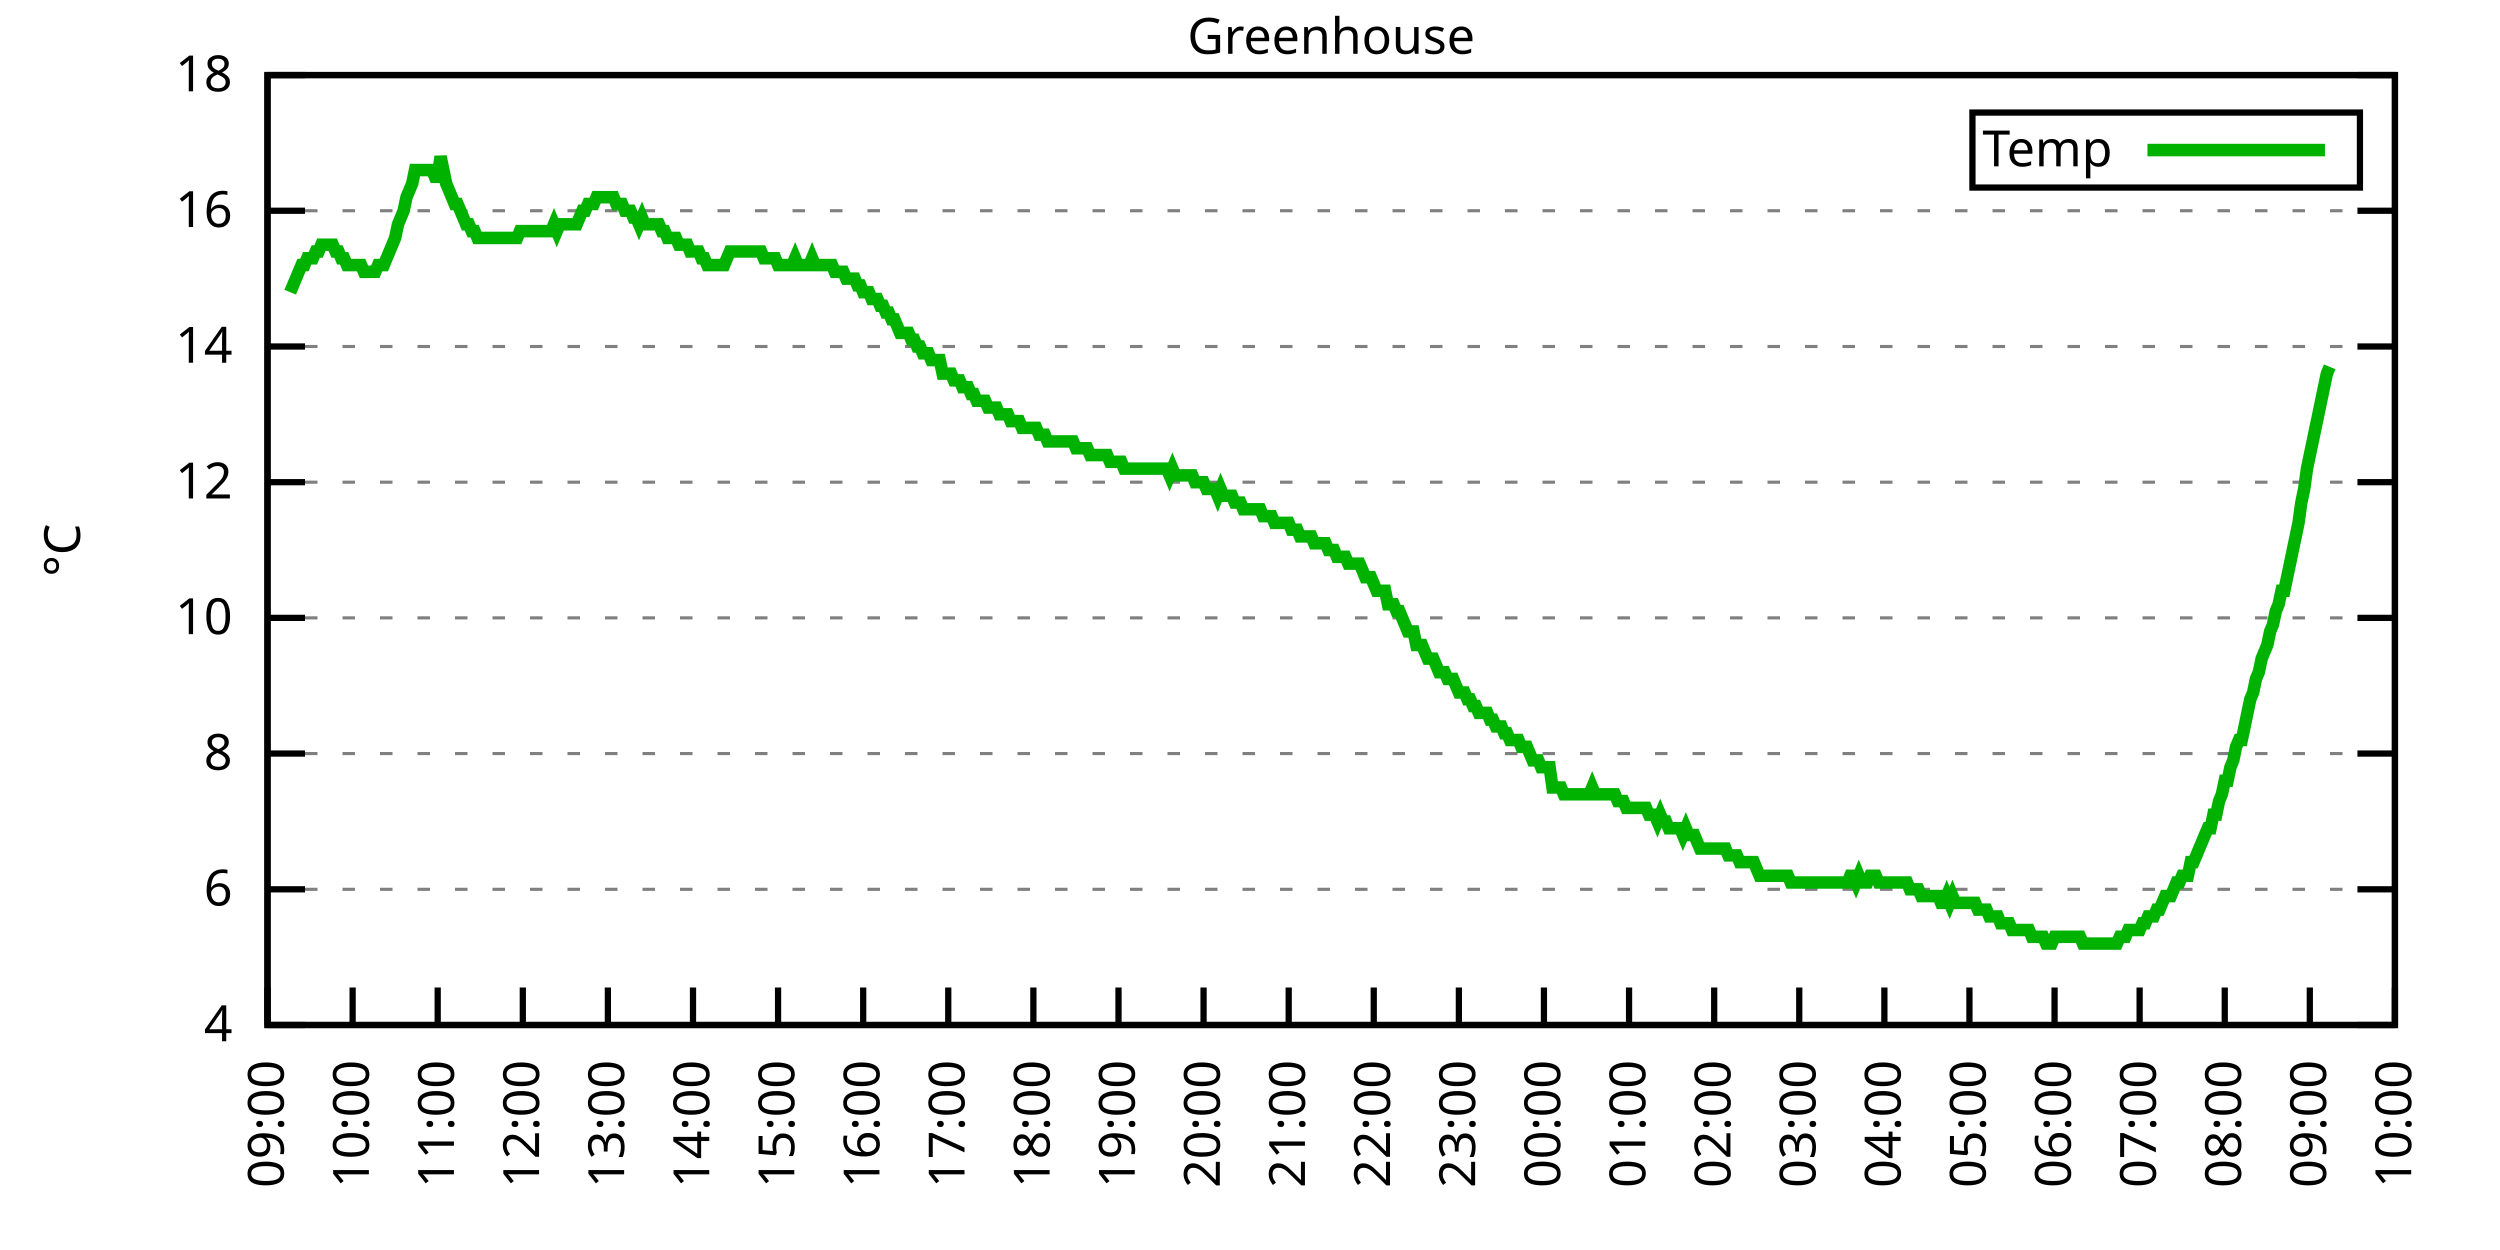
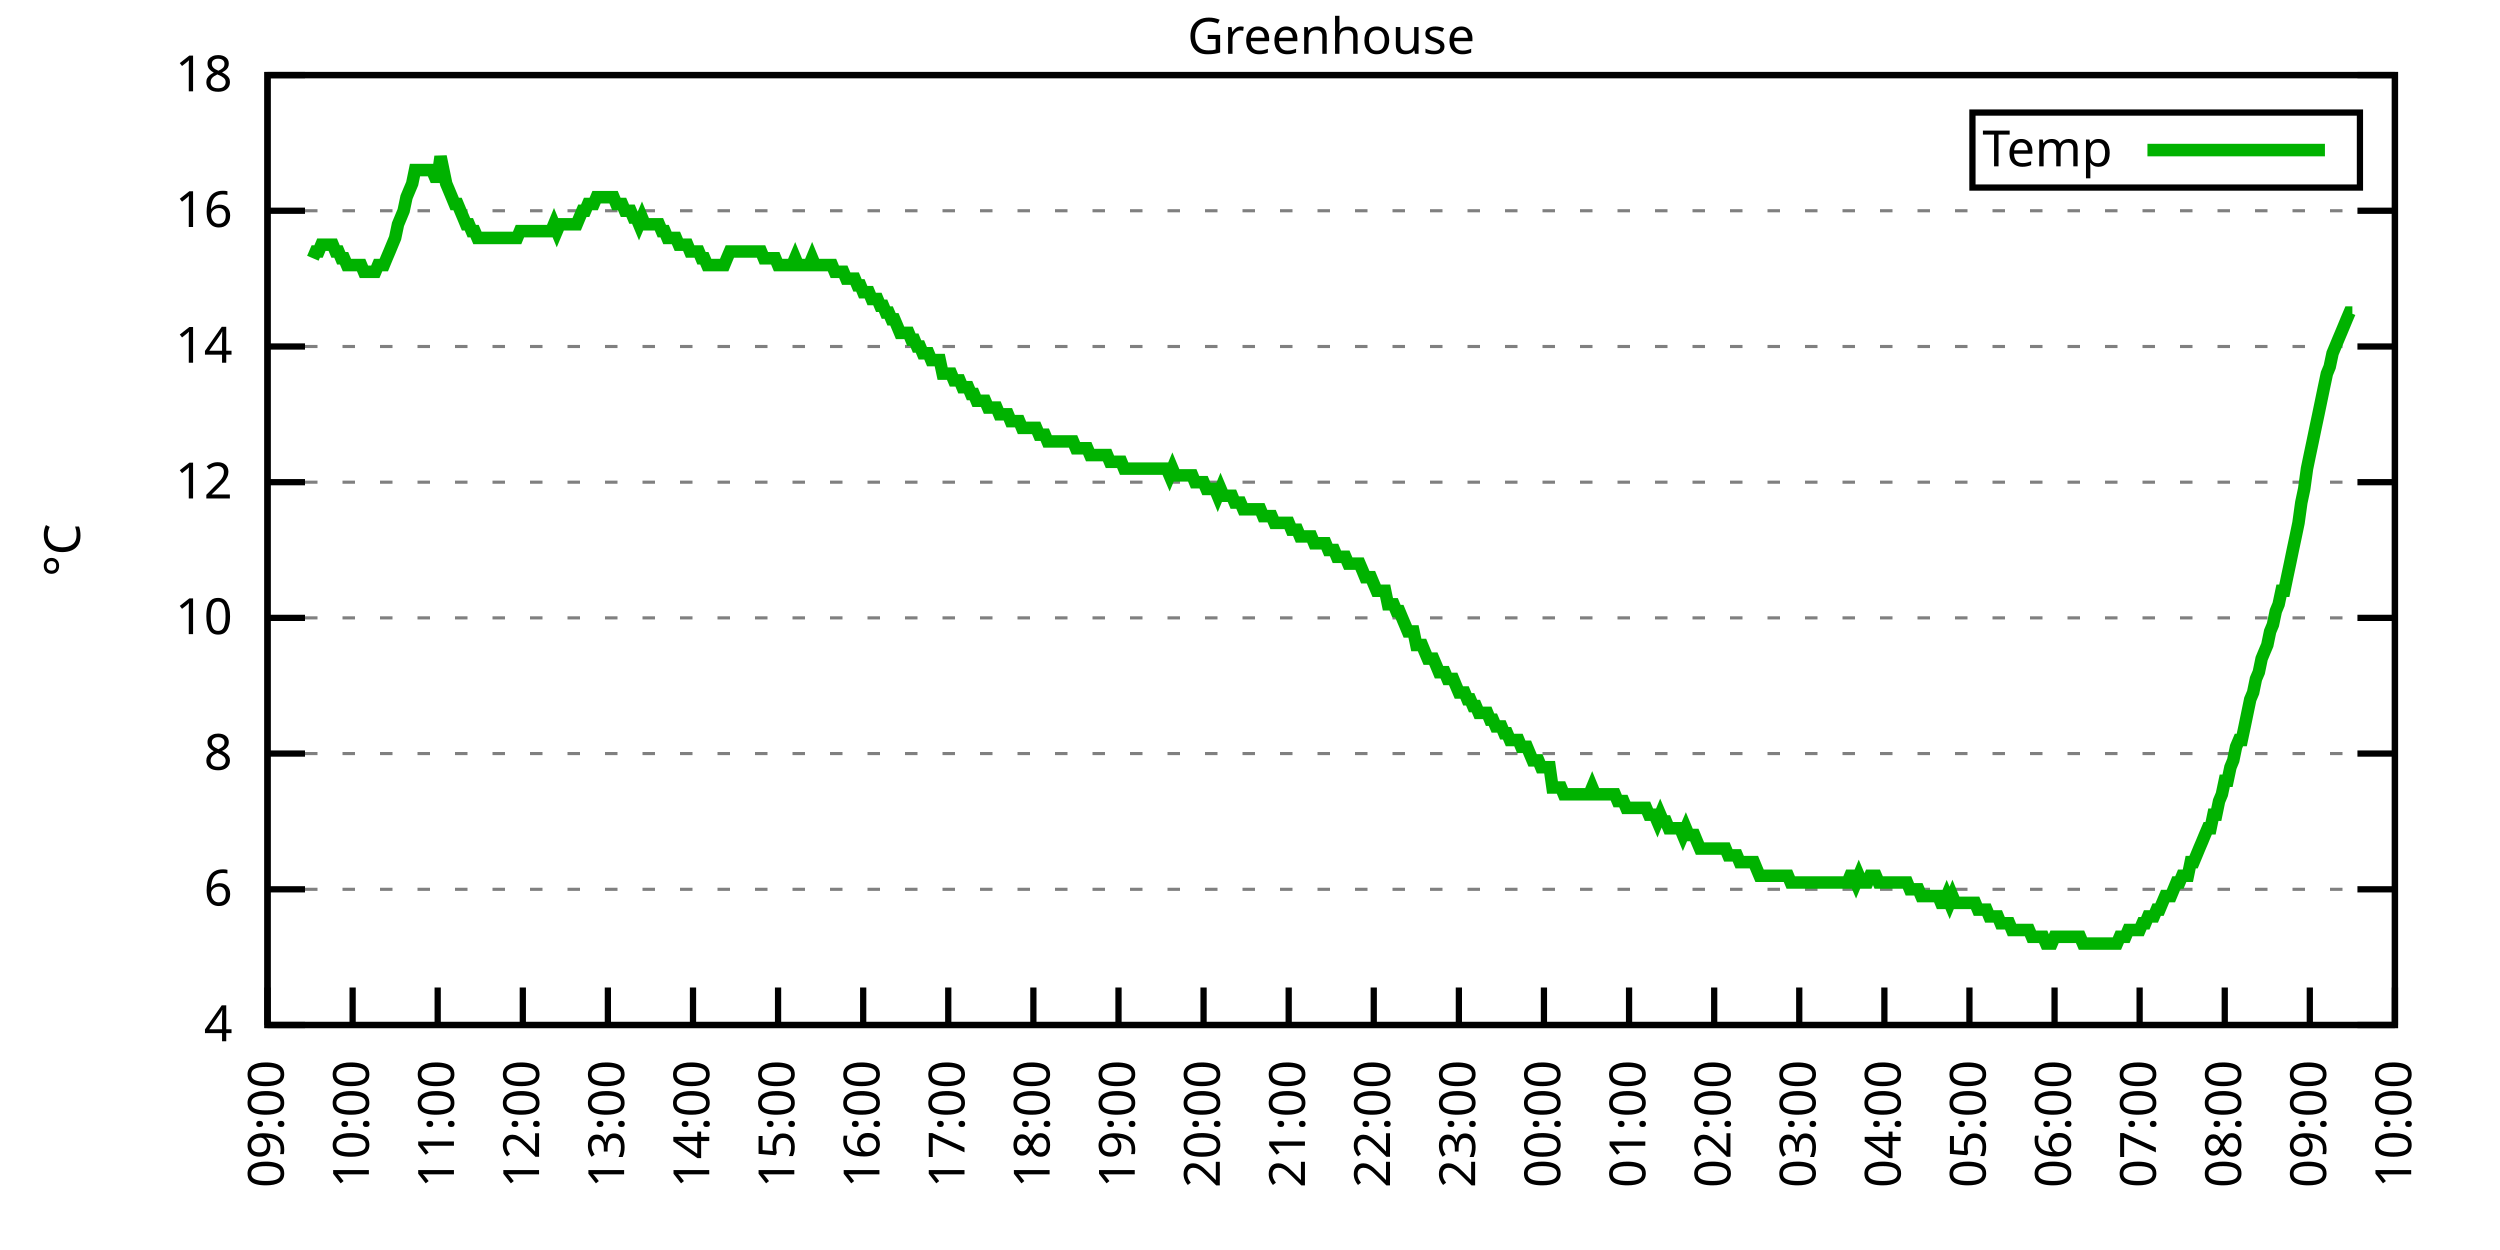
<svg xmlns="http://www.w3.org/2000/svg" xmlns:xlink="http://www.w3.org/1999/xlink" width="400" height="200" viewBox="0 0 400 200">
  <g id="gnuplot_canvas">
    <rect x="0" y="0" width="400" height="200" fill="none" />
    <defs>
      <circle id="gpDot" r="0.5" stroke-width="0.5" stroke="currentColor" />
      <path id="gpPt0" stroke-width="0.333" stroke="currentColor" d="M-1,0 h2 M0,-1 v2" />
      <path id="gpPt1" stroke-width="0.333" stroke="currentColor" d="M-1,-1 L1,1 M1,-1 L-1,1" />
      <path id="gpPt2" stroke-width="0.333" stroke="currentColor" d="M-1,0 L1,0 M0,-1 L0,1 M-1,-1 L1,1 M-1,1 L1,-1" />
      <rect id="gpPt3" stroke-width="0.333" stroke="currentColor" x="-1" y="-1" width="2" height="2" />
      <rect id="gpPt4" stroke-width="0.333" stroke="currentColor" fill="currentColor" x="-1" y="-1" width="2" height="2" />
      <circle id="gpPt5" stroke-width="0.333" stroke="currentColor" cx="0" cy="0" r="1" />
      <use xlink:href="#gpPt5" id="gpPt6" fill="currentColor" stroke="none" />
      <path id="gpPt7" stroke-width="0.333" stroke="currentColor" d="M0,-1.33 L-1.33,0.67 L1.33,0.67 z" />
      <use xlink:href="#gpPt7" id="gpPt8" fill="currentColor" stroke="none" />
      <use xlink:href="#gpPt7" id="gpPt9" stroke="currentColor" transform="rotate(180)" />
      <use xlink:href="#gpPt9" id="gpPt10" fill="currentColor" stroke="none" />
      <use xlink:href="#gpPt3" id="gpPt11" stroke="currentColor" transform="rotate(45)" />
      <use xlink:href="#gpPt11" id="gpPt12" fill="currentColor" stroke="none" />
      <path id="gpPt13" stroke-width="0.333" stroke="currentColor" d="M0,1.330 L1.265,0.411 L0.782,-1.067 L-0.782,-1.076 L-1.265,0.411 z" />
      <use xlink:href="#gpPt13" id="gpPt14" fill="currentColor" stroke="none" />
      <filter id="textbox" filterUnits="objectBoundingBox" x="0" y="0" height="1" width="1">
        <feFlood flood-color="white" flood-opacity="1" result="bgnd" />
        <feComposite in="SourceGraphic" in2="bgnd" operator="atop" />
      </filter>
      <filter id="greybox" filterUnits="objectBoundingBox" x="0" y="0" height="1" width="1">
        <feFlood flood-color="lightgrey" flood-opacity="1" result="grey" />
        <feComposite in="SourceGraphic" in2="grey" operator="atop" />
      </filter>
    </defs>
    <g fill="none" color="white" stroke="currentColor" stroke-width="1.00" stroke-linecap="butt" stroke-linejoin="miter">
</g>
    <g fill="none" color="black" stroke="currentColor" stroke-width="1.00" stroke-linecap="butt" stroke-linejoin="miter">
      <g stroke="none" shape-rendering="crispEdges">
        <polygon fill="rgb(255, 255, 255)" points="42.80,164.00 383.18,164.00 383.18,12.02 42.80,12.02 " />
      </g>
    </g>
    <g fill="none" color="black" stroke="currentColor" stroke-width="1.00" stroke-linecap="butt" stroke-linejoin="miter">
</g>
    <g fill="none" color="black" stroke="black" stroke-width="0.50" stroke-linecap="butt" stroke-linejoin="miter">
</g>
    <g fill="none" color="gray" stroke="currentColor" stroke-width="0.50" stroke-linecap="butt" stroke-linejoin="miter">
      <path stroke="gray" stroke-dasharray="2,4" class="gridline" d="M42.80,164.00 L383.19,164.00  " />
    </g>
    <g fill="none" color="gray" stroke="gray" stroke-width="1.00" stroke-linecap="butt" stroke-linejoin="miter">
</g>
    <g fill="none" color="black" stroke="currentColor" stroke-width="1.00" stroke-linecap="butt" stroke-linejoin="miter">
      <path stroke="black" d="M42.80,164.00 L48.80,164.00 M383.19,164.00 L377.19,164.00  " />
      <g transform="translate(37.20,166.60)" stroke="none" fill="black" font-family="Sans" font-size="8.00" text-anchor="end">
        <text>
          <tspan font-family="Sans"> 4</tspan>
        </text>
      </g>
    </g>
    <g fill="none" color="black" stroke="currentColor" stroke-width="1.00" stroke-linecap="butt" stroke-linejoin="miter">
</g>
    <g fill="none" color="black" stroke="black" stroke-width="0.50" stroke-linecap="butt" stroke-linejoin="miter">
</g>
    <g fill="none" color="gray" stroke="currentColor" stroke-width="0.50" stroke-linecap="butt" stroke-linejoin="miter">
      <path stroke="gray" stroke-dasharray="2,4" class="gridline" d="M42.80,142.29 L383.19,142.29  " />
    </g>
    <g fill="none" color="gray" stroke="gray" stroke-width="1.00" stroke-linecap="butt" stroke-linejoin="miter">
</g>
    <g fill="none" color="black" stroke="currentColor" stroke-width="1.00" stroke-linecap="butt" stroke-linejoin="miter">
      <path stroke="black" d="M42.80,142.29 L48.80,142.29 M383.19,142.29 L377.19,142.29  " />
      <g transform="translate(37.20,144.89)" stroke="none" fill="black" font-family="Sans" font-size="8.00" text-anchor="end">
        <text>
          <tspan font-family="Sans"> 6</tspan>
        </text>
      </g>
    </g>
    <g fill="none" color="black" stroke="currentColor" stroke-width="1.00" stroke-linecap="butt" stroke-linejoin="miter">
</g>
    <g fill="none" color="black" stroke="black" stroke-width="0.50" stroke-linecap="butt" stroke-linejoin="miter">
</g>
    <g fill="none" color="gray" stroke="currentColor" stroke-width="0.50" stroke-linecap="butt" stroke-linejoin="miter">
      <path stroke="gray" stroke-dasharray="2,4" class="gridline" d="M42.80,120.57 L383.19,120.57  " />
    </g>
    <g fill="none" color="gray" stroke="gray" stroke-width="1.00" stroke-linecap="butt" stroke-linejoin="miter">
</g>
    <g fill="none" color="black" stroke="currentColor" stroke-width="1.00" stroke-linecap="butt" stroke-linejoin="miter">
      <path stroke="black" d="M42.80,120.57 L48.80,120.57 M383.19,120.57 L377.19,120.57  " />
      <g transform="translate(37.20,123.17)" stroke="none" fill="black" font-family="Sans" font-size="8.00" text-anchor="end">
        <text>
          <tspan font-family="Sans"> 8</tspan>
        </text>
      </g>
    </g>
    <g fill="none" color="black" stroke="currentColor" stroke-width="1.00" stroke-linecap="butt" stroke-linejoin="miter">
</g>
    <g fill="none" color="black" stroke="black" stroke-width="0.50" stroke-linecap="butt" stroke-linejoin="miter">
</g>
    <g fill="none" color="gray" stroke="currentColor" stroke-width="0.50" stroke-linecap="butt" stroke-linejoin="miter">
      <path stroke="gray" stroke-dasharray="2,4" class="gridline" d="M42.80,98.86 L383.19,98.86  " />
    </g>
    <g fill="none" color="gray" stroke="gray" stroke-width="1.00" stroke-linecap="butt" stroke-linejoin="miter">
</g>
    <g fill="none" color="black" stroke="currentColor" stroke-width="1.00" stroke-linecap="butt" stroke-linejoin="miter">
      <path stroke="black" d="M42.80,98.86 L48.80,98.86 M383.19,98.86 L377.19,98.86  " />
      <g transform="translate(37.20,101.46)" stroke="none" fill="black" font-family="Sans" font-size="8.00" text-anchor="end">
        <text>
          <tspan font-family="Sans"> 10</tspan>
        </text>
      </g>
    </g>
    <g fill="none" color="black" stroke="currentColor" stroke-width="1.00" stroke-linecap="butt" stroke-linejoin="miter">
</g>
    <g fill="none" color="black" stroke="black" stroke-width="0.50" stroke-linecap="butt" stroke-linejoin="miter">
</g>
    <g fill="none" color="gray" stroke="currentColor" stroke-width="0.50" stroke-linecap="butt" stroke-linejoin="miter">
      <path stroke="gray" stroke-dasharray="2,4" class="gridline" d="M42.80,77.15 L383.19,77.15  " />
    </g>
    <g fill="none" color="gray" stroke="gray" stroke-width="1.00" stroke-linecap="butt" stroke-linejoin="miter">
</g>
    <g fill="none" color="black" stroke="currentColor" stroke-width="1.00" stroke-linecap="butt" stroke-linejoin="miter">
      <path stroke="black" d="M42.80,77.15 L48.80,77.15 M383.19,77.15 L377.19,77.15  " />
      <g transform="translate(37.20,79.75)" stroke="none" fill="black" font-family="Sans" font-size="8.00" text-anchor="end">
        <text>
          <tspan font-family="Sans"> 12</tspan>
        </text>
      </g>
    </g>
    <g fill="none" color="black" stroke="currentColor" stroke-width="1.00" stroke-linecap="butt" stroke-linejoin="miter">
</g>
    <g fill="none" color="black" stroke="black" stroke-width="0.50" stroke-linecap="butt" stroke-linejoin="miter">
</g>
    <g fill="none" color="gray" stroke="currentColor" stroke-width="0.50" stroke-linecap="butt" stroke-linejoin="miter">
      <path stroke="gray" stroke-dasharray="2,4" class="gridline" d="M42.80,55.44 L383.19,55.44  " />
    </g>
    <g fill="none" color="gray" stroke="gray" stroke-width="1.00" stroke-linecap="butt" stroke-linejoin="miter">
</g>
    <g fill="none" color="black" stroke="currentColor" stroke-width="1.00" stroke-linecap="butt" stroke-linejoin="miter">
      <path stroke="black" d="M42.80,55.44 L48.80,55.44 M383.19,55.44 L377.19,55.44  " />
      <g transform="translate(37.20,58.04)" stroke="none" fill="black" font-family="Sans" font-size="8.00" text-anchor="end">
        <text>
          <tspan font-family="Sans"> 14</tspan>
        </text>
      </g>
    </g>
    <g fill="none" color="black" stroke="currentColor" stroke-width="1.00" stroke-linecap="butt" stroke-linejoin="miter">
</g>
    <g fill="none" color="black" stroke="black" stroke-width="0.50" stroke-linecap="butt" stroke-linejoin="miter">
</g>
    <g fill="none" color="gray" stroke="currentColor" stroke-width="0.50" stroke-linecap="butt" stroke-linejoin="miter">
      <path stroke="gray" stroke-dasharray="2,4" class="gridline" d="M42.80,33.72 L383.19,33.72  " />
    </g>
    <g fill="none" color="gray" stroke="gray" stroke-width="1.00" stroke-linecap="butt" stroke-linejoin="miter">
</g>
    <g fill="none" color="black" stroke="currentColor" stroke-width="1.00" stroke-linecap="butt" stroke-linejoin="miter">
      <path stroke="black" d="M42.80,33.72 L48.80,33.72 M383.19,33.72 L377.19,33.72  " />
      <g transform="translate(37.20,36.32)" stroke="none" fill="black" font-family="Sans" font-size="8.00" text-anchor="end">
        <text>
          <tspan font-family="Sans"> 16</tspan>
        </text>
      </g>
    </g>
    <g fill="none" color="black" stroke="currentColor" stroke-width="1.00" stroke-linecap="butt" stroke-linejoin="miter">
</g>
    <g fill="none" color="black" stroke="black" stroke-width="0.50" stroke-linecap="butt" stroke-linejoin="miter">
</g>
    <g fill="none" color="gray" stroke="currentColor" stroke-width="0.50" stroke-linecap="butt" stroke-linejoin="miter">
      <path stroke="gray" stroke-dasharray="2,4" class="gridline" d="M42.80,12.01 L383.19,12.01  " />
    </g>
    <g fill="none" color="gray" stroke="gray" stroke-width="1.00" stroke-linecap="butt" stroke-linejoin="miter">
</g>
    <g fill="none" color="black" stroke="currentColor" stroke-width="1.00" stroke-linecap="butt" stroke-linejoin="miter">
      <path stroke="black" d="M42.80,12.01 L48.80,12.01 M383.19,12.01 L377.19,12.01  " />
      <g transform="translate(37.20,14.61)" stroke="none" fill="black" font-family="Sans" font-size="8.00" text-anchor="end">
        <text>
          <tspan font-family="Sans"> 18</tspan>
        </text>
      </g>
    </g>
    <g fill="none" color="black" stroke="currentColor" stroke-width="1.00" stroke-linecap="butt" stroke-linejoin="miter">
      <path stroke="black" d="M42.80,164.00 L42.80,158.00  " />
      <g transform="translate(45.40,169.60) rotate(270.00)" stroke="none" fill="black" font-family="Sans" font-size="8.00" text-anchor="end">
        <text>
          <tspan font-family="Sans">09:00</tspan>
        </text>
      </g>
    </g>
    <g fill="none" color="black" stroke="currentColor" stroke-width="1.00" stroke-linecap="butt" stroke-linejoin="miter">
      <path stroke="black" d="M56.42,164.00 L56.42,158.00  " />
      <g transform="translate(59.02,169.60) rotate(270.00)" stroke="none" fill="black" font-family="Sans" font-size="8.00" text-anchor="end">
        <text>
          <tspan font-family="Sans">10:00</tspan>
        </text>
      </g>
    </g>
    <g fill="none" color="black" stroke="currentColor" stroke-width="1.00" stroke-linecap="butt" stroke-linejoin="miter">
      <path stroke="black" d="M70.03,164.00 L70.03,158.00  " />
      <g transform="translate(72.63,169.60) rotate(270.00)" stroke="none" fill="black" font-family="Sans" font-size="8.00" text-anchor="end">
        <text>
          <tspan font-family="Sans">11:00</tspan>
        </text>
      </g>
    </g>
    <g fill="none" color="black" stroke="currentColor" stroke-width="1.00" stroke-linecap="butt" stroke-linejoin="miter">
      <path stroke="black" d="M83.65,164.00 L83.65,158.00  " />
      <g transform="translate(86.25,169.60) rotate(270.00)" stroke="none" fill="black" font-family="Sans" font-size="8.00" text-anchor="end">
        <text>
          <tspan font-family="Sans">12:00</tspan>
        </text>
      </g>
    </g>
    <g fill="none" color="black" stroke="currentColor" stroke-width="1.00" stroke-linecap="butt" stroke-linejoin="miter">
      <path stroke="black" d="M97.26,164.00 L97.26,158.00  " />
      <g transform="translate(99.86,169.60) rotate(270.00)" stroke="none" fill="black" font-family="Sans" font-size="8.00" text-anchor="end">
        <text>
          <tspan font-family="Sans">13:00</tspan>
        </text>
      </g>
    </g>
    <g fill="none" color="black" stroke="currentColor" stroke-width="1.00" stroke-linecap="butt" stroke-linejoin="miter">
      <path stroke="black" d="M110.88,164.00 L110.88,158.00  " />
      <g transform="translate(113.48,169.60) rotate(270.00)" stroke="none" fill="black" font-family="Sans" font-size="8.00" text-anchor="end">
        <text>
          <tspan font-family="Sans">14:00</tspan>
        </text>
      </g>
    </g>
    <g fill="none" color="black" stroke="currentColor" stroke-width="1.00" stroke-linecap="butt" stroke-linejoin="miter">
      <path stroke="black" d="M124.49,164.00 L124.49,158.00  " />
      <g transform="translate(127.09,169.60) rotate(270.00)" stroke="none" fill="black" font-family="Sans" font-size="8.00" text-anchor="end">
        <text>
          <tspan font-family="Sans">15:00</tspan>
        </text>
      </g>
    </g>
    <g fill="none" color="black" stroke="currentColor" stroke-width="1.00" stroke-linecap="butt" stroke-linejoin="miter">
      <path stroke="black" d="M138.11,164.00 L138.11,158.00  " />
      <g transform="translate(140.71,169.60) rotate(270.00)" stroke="none" fill="black" font-family="Sans" font-size="8.00" text-anchor="end">
        <text>
          <tspan font-family="Sans">16:00</tspan>
        </text>
      </g>
    </g>
    <g fill="none" color="black" stroke="currentColor" stroke-width="1.00" stroke-linecap="butt" stroke-linejoin="miter">
      <path stroke="black" d="M151.72,164.00 L151.72,158.00  " />
      <g transform="translate(154.32,169.60) rotate(270.00)" stroke="none" fill="black" font-family="Sans" font-size="8.00" text-anchor="end">
        <text>
          <tspan font-family="Sans">17:00</tspan>
        </text>
      </g>
    </g>
    <g fill="none" color="black" stroke="currentColor" stroke-width="1.00" stroke-linecap="butt" stroke-linejoin="miter">
      <path stroke="black" d="M165.34,164.00 L165.34,158.00  " />
      <g transform="translate(167.94,169.60) rotate(270.00)" stroke="none" fill="black" font-family="Sans" font-size="8.00" text-anchor="end">
        <text>
          <tspan font-family="Sans">18:00</tspan>
        </text>
      </g>
    </g>
    <g fill="none" color="black" stroke="currentColor" stroke-width="1.00" stroke-linecap="butt" stroke-linejoin="miter">
      <path stroke="black" d="M178.96,164.00 L178.96,158.00  " />
      <g transform="translate(181.56,169.60) rotate(270.00)" stroke="none" fill="black" font-family="Sans" font-size="8.00" text-anchor="end">
        <text>
          <tspan font-family="Sans">19:00</tspan>
        </text>
      </g>
    </g>
    <g fill="none" color="black" stroke="currentColor" stroke-width="1.00" stroke-linecap="butt" stroke-linejoin="miter">
      <path stroke="black" d="M192.57,164.00 L192.57,158.00  " />
      <g transform="translate(195.17,169.60) rotate(270.00)" stroke="none" fill="black" font-family="Sans" font-size="8.00" text-anchor="end">
        <text>
          <tspan font-family="Sans">20:00</tspan>
        </text>
      </g>
    </g>
    <g fill="none" color="black" stroke="currentColor" stroke-width="1.00" stroke-linecap="butt" stroke-linejoin="miter">
      <path stroke="black" d="M206.19,164.00 L206.19,158.00  " />
      <g transform="translate(208.79,169.60) rotate(270.00)" stroke="none" fill="black" font-family="Sans" font-size="8.00" text-anchor="end">
        <text>
          <tspan font-family="Sans">21:00</tspan>
        </text>
      </g>
    </g>
    <g fill="none" color="black" stroke="currentColor" stroke-width="1.00" stroke-linecap="butt" stroke-linejoin="miter">
      <path stroke="black" d="M219.80,164.00 L219.80,158.00  " />
      <g transform="translate(222.40,169.60) rotate(270.00)" stroke="none" fill="black" font-family="Sans" font-size="8.00" text-anchor="end">
        <text>
          <tspan font-family="Sans">22:00</tspan>
        </text>
      </g>
    </g>
    <g fill="none" color="black" stroke="currentColor" stroke-width="1.00" stroke-linecap="butt" stroke-linejoin="miter">
      <path stroke="black" d="M233.42,164.00 L233.42,158.00  " />
      <g transform="translate(236.02,169.60) rotate(270.00)" stroke="none" fill="black" font-family="Sans" font-size="8.00" text-anchor="end">
        <text>
          <tspan font-family="Sans">23:00</tspan>
        </text>
      </g>
    </g>
    <g fill="none" color="black" stroke="currentColor" stroke-width="1.00" stroke-linecap="butt" stroke-linejoin="miter">
      <path stroke="black" d="M247.03,164.00 L247.03,158.00  " />
      <g transform="translate(249.63,169.60) rotate(270.00)" stroke="none" fill="black" font-family="Sans" font-size="8.00" text-anchor="end">
        <text>
          <tspan font-family="Sans">00:00</tspan>
        </text>
      </g>
    </g>
    <g fill="none" color="black" stroke="currentColor" stroke-width="1.00" stroke-linecap="butt" stroke-linejoin="miter">
      <path stroke="black" d="M260.65,164.00 L260.65,158.00  " />
      <g transform="translate(263.25,169.60) rotate(270.00)" stroke="none" fill="black" font-family="Sans" font-size="8.00" text-anchor="end">
        <text>
          <tspan font-family="Sans">01:00</tspan>
        </text>
      </g>
    </g>
    <g fill="none" color="black" stroke="currentColor" stroke-width="1.00" stroke-linecap="butt" stroke-linejoin="miter">
      <path stroke="black" d="M274.27,164.00 L274.27,158.00  " />
      <g transform="translate(276.87,169.60) rotate(270.00)" stroke="none" fill="black" font-family="Sans" font-size="8.00" text-anchor="end">
        <text>
          <tspan font-family="Sans">02:00</tspan>
        </text>
      </g>
    </g>
    <g fill="none" color="black" stroke="currentColor" stroke-width="1.00" stroke-linecap="butt" stroke-linejoin="miter">
      <path stroke="black" d="M287.88,164.00 L287.88,158.00  " />
      <g transform="translate(290.48,169.60) rotate(270.00)" stroke="none" fill="black" font-family="Sans" font-size="8.00" text-anchor="end">
        <text>
          <tspan font-family="Sans">03:00</tspan>
        </text>
      </g>
    </g>
    <g fill="none" color="black" stroke="currentColor" stroke-width="1.00" stroke-linecap="butt" stroke-linejoin="miter">
      <path stroke="black" d="M301.50,164.00 L301.50,158.00  " />
      <g transform="translate(304.10,169.60) rotate(270.00)" stroke="none" fill="black" font-family="Sans" font-size="8.00" text-anchor="end">
        <text>
          <tspan font-family="Sans">04:00</tspan>
        </text>
      </g>
    </g>
    <g fill="none" color="black" stroke="currentColor" stroke-width="1.00" stroke-linecap="butt" stroke-linejoin="miter">
      <path stroke="black" d="M315.11,164.00 L315.11,158.00  " />
      <g transform="translate(317.71,169.60) rotate(270.00)" stroke="none" fill="black" font-family="Sans" font-size="8.00" text-anchor="end">
        <text>
          <tspan font-family="Sans">05:00</tspan>
        </text>
      </g>
    </g>
    <g fill="none" color="black" stroke="currentColor" stroke-width="1.00" stroke-linecap="butt" stroke-linejoin="miter">
      <path stroke="black" d="M328.73,164.00 L328.73,158.00  " />
      <g transform="translate(331.33,169.60) rotate(270.00)" stroke="none" fill="black" font-family="Sans" font-size="8.00" text-anchor="end">
        <text>
          <tspan font-family="Sans">06:00</tspan>
        </text>
      </g>
    </g>
    <g fill="none" color="black" stroke="currentColor" stroke-width="1.00" stroke-linecap="butt" stroke-linejoin="miter">
      <path stroke="black" d="M342.34,164.00 L342.34,158.00  " />
      <g transform="translate(344.94,169.60) rotate(270.00)" stroke="none" fill="black" font-family="Sans" font-size="8.00" text-anchor="end">
        <text>
          <tspan font-family="Sans">07:00</tspan>
        </text>
      </g>
    </g>
    <g fill="none" color="black" stroke="currentColor" stroke-width="1.00" stroke-linecap="butt" stroke-linejoin="miter">
      <path stroke="black" d="M355.96,164.00 L355.96,158.00  " />
      <g transform="translate(358.56,169.60) rotate(270.00)" stroke="none" fill="black" font-family="Sans" font-size="8.00" text-anchor="end">
        <text>
          <tspan font-family="Sans">08:00</tspan>
        </text>
      </g>
    </g>
    <g fill="none" color="black" stroke="currentColor" stroke-width="1.00" stroke-linecap="butt" stroke-linejoin="miter">
      <path stroke="black" d="M369.57,164.00 L369.57,158.00  " />
      <g transform="translate(372.17,169.60) rotate(270.00)" stroke="none" fill="black" font-family="Sans" font-size="8.00" text-anchor="end">
        <text>
          <tspan font-family="Sans">09:00</tspan>
        </text>
      </g>
    </g>
    <g fill="none" color="black" stroke="currentColor" stroke-width="1.00" stroke-linecap="butt" stroke-linejoin="miter">
      <path stroke="black" d="M383.19,164.00 L383.19,158.00  " />
      <g transform="translate(385.79,169.60) rotate(270.00)" stroke="none" fill="black" font-family="Sans" font-size="8.00" text-anchor="end">
        <text>
          <tspan font-family="Sans">10:00</tspan>
        </text>
      </g>
    </g>
    <g fill="none" color="black" stroke="currentColor" stroke-width="1.00" stroke-linecap="butt" stroke-linejoin="miter">
</g>
    <g fill="none" color="black" stroke="currentColor" stroke-width="1.00" stroke-linecap="butt" stroke-linejoin="miter">
      <path stroke="black" d="M42.80,12.01 L42.80,164.00 L383.19,164.00 L383.19,12.01 L42.80,12.01 Z  " />
    </g>
    <g fill="none" color="black" stroke="currentColor" stroke-width="1.00" stroke-linecap="butt" stroke-linejoin="miter">
</g>
    <g fill="none" color="black" stroke="currentColor" stroke-width="1.00" stroke-linecap="butt" stroke-linejoin="miter">
      <path stroke="black" d="M315.59,30.01 L315.59,18.01 L377.59,18.01 L377.59,30.01 L315.59,30.01 Z  " />
    </g>
    <g id="Greenhouse_plot_1">
      <g fill="none" color="white" stroke="black" stroke-width="2.00" stroke-linecap="butt" stroke-linejoin="miter">
</g>
      <g fill="none" color="black" stroke="currentColor" stroke-width="2.00" stroke-linecap="butt" stroke-linejoin="miter">
        <g transform="translate(337.99,26.61)" stroke="none" fill="black" font-family="Sans" font-size="8.00" text-anchor="end">
          <text>
            <tspan font-family="Sans">Temp</tspan>
          </text>
        </g>
      </g>
      <g fill="none" color="black" stroke="currentColor" stroke-width="2.00" stroke-linecap="butt" stroke-linejoin="miter">
-         <path stroke="rgb(  0, 178,   0)" d="M343.59,24.01 L371.99,24.01 M46.43,46.75 L46.88,45.66 L47.34,44.58 L47.79,43.49 L48.25,42.41 L48.70,42.41   L49.15,41.32 L49.61,41.32 L50.06,41.32 L50.52,40.24 L50.97,40.24 L51.42,39.15 L51.88,39.15 L52.33,39.15   L52.78,39.15 L53.24,39.15 L53.69,40.24 L54.15,40.24 L54.60,41.32 L55.05,41.32 L55.51,42.41 L55.96,42.41   L56.42,42.41 L56.87,42.41 L57.32,42.41 L57.78,42.41 L58.23,43.49 L58.68,43.49 L59.14,43.49 L59.59,43.49   L60.05,43.49 L60.50,42.41 L60.95,42.41 L61.41,42.41 L61.86,41.32 L62.32,40.24 L62.77,39.15 L63.22,38.07   L63.68,35.89 L64.13,34.81 L64.58,33.72 L65.04,31.55 L65.49,30.47 L65.95,29.38 L66.40,27.21 L66.85,27.21   L67.31,27.21 L67.76,27.21 L68.22,27.21 L68.67,27.21 L69.12,27.21 L69.58,28.29 L70.03,28.29 L70.49,25.04   L70.94,27.21 L71.39,29.38 L71.85,30.47 L72.30,31.55 L72.75,32.64 L73.21,32.64 L73.66,33.72 L74.12,34.81   L74.57,35.89 L75.02,35.89 L75.48,36.98 L75.93,36.98 L76.39,38.07 L76.84,38.07 L77.29,38.07 L77.75,38.07   L78.20,38.07 L78.65,38.07 L79.11,38.07 L79.56,38.07 L80.02,38.07 L80.47,38.07 L80.92,38.07 L81.38,38.07   L81.83,38.07 L82.29,38.07 L82.74,38.07 L83.19,36.98 L83.65,36.98 L84.10,36.98 L84.55,36.98 L85.01,36.98   L85.46,36.98 L85.92,36.98 L86.37,36.98 L86.82,36.98 L87.28,36.98 L87.73,36.98 L88.19,36.98 L88.64,35.89   L89.09,36.98 L89.55,35.89 L90.00,35.89 L90.45,35.89 L90.91,35.89 L91.36,35.89 L91.82,35.89 L92.27,35.89   L92.72,34.81 L93.18,33.72 L93.63,33.72 L94.09,32.64 L94.54,32.64 L94.99,32.64 L95.45,31.55 L95.90,31.55   L96.35,31.55 L96.81,31.55 L97.26,31.55 L97.72,31.55 L98.17,31.55 L98.62,32.64 L99.08,32.64 L99.53,32.64   L99.99,33.72 L100.44,33.72 L100.89,33.72 L101.35,34.81 L101.80,34.81 L102.25,35.89 L102.71,34.81 L103.16,35.89   L103.62,35.89 L104.07,35.89 L104.52,35.89 L104.98,35.89 L105.43,35.89 L105.89,36.98 L106.34,36.98 L106.79,38.07   L107.25,38.07 L107.70,38.07 L108.15,38.07 L108.61,39.15 L109.06,39.15 L109.52,39.15 L109.97,39.15 L110.42,40.24   L110.88,40.24 L111.33,40.24 L111.79,40.24 L112.24,41.32 L112.69,41.32 L113.15,42.41 L113.60,42.41 L114.05,42.41   L114.51,42.41 L114.96,42.41 L115.42,42.41 L115.87,42.41 L116.32,41.32 L116.78,40.24 L117.23,40.24 L117.69,40.24   L118.14,40.24 L118.59,40.24 L119.05,40.24 L119.50,40.24 L119.96,40.24 L120.41,40.24 L120.86,40.24 L121.32,40.24   L121.77,40.24 L122.22,41.32 L122.68,41.32 L123.13,41.32 L123.59,41.32 L124.04,41.32 L124.49,42.41 L124.95,42.41   L125.40,42.41 L125.86,42.41 L126.31,42.41 L126.76,42.41 L127.22,41.32 L127.67,42.41 L128.12,42.41 L128.58,42.41   L129.03,42.41 L129.49,42.41 L129.94,41.32 L130.39,42.41 L130.85,42.41 L131.30,42.41 L131.76,42.41 L132.21,42.41   L132.66,42.41 L133.12,42.41 L133.57,43.49 L134.02,43.49 L134.48,43.49 L134.93,43.49 L135.39,44.58 L135.84,44.58   L136.29,44.58 L136.75,44.58 L137.20,45.66 L137.66,45.66 L138.11,46.75 L138.56,46.75 L139.02,46.75 L139.47,47.84   L139.92,47.84 L140.38,47.84 L140.83,48.92 L141.29,48.92 L141.74,50.01 L142.19,50.01 L142.65,51.09 L143.10,51.09   L143.56,52.18 L144.01,53.26 L144.46,53.26 L144.92,53.26 L145.37,53.26 L145.82,54.35 L146.28,54.35 L146.73,55.44   L147.19,55.44 L147.64,56.52 L148.09,56.52 L148.55,56.52 L149.00,57.61 L149.46,57.61 L149.91,57.61 L150.36,57.61   L150.82,59.78 L151.27,59.78 L151.72,59.78 L152.18,59.78 L152.63,60.86 L153.09,60.86 L153.54,60.86 L153.99,61.95   L154.45,61.95 L154.90,61.95 L155.36,63.04 L155.81,63.04 L156.26,64.12 L156.72,64.12 L157.17,64.12 L157.62,64.12   L158.08,65.21 L158.53,65.21 L158.99,65.21 L159.44,65.21 L159.89,66.29 L160.35,66.29 L160.80,66.29 L161.26,66.29   L161.71,67.38 L162.16,67.38 L162.62,67.38 L163.07,67.38 L163.52,68.46 L163.98,68.46 L164.43,68.46 L164.89,68.46   L165.34,68.46 L165.79,68.46 L166.25,69.55 L166.70,69.55 L167.16,69.55 L167.61,70.63 L168.06,70.63 L168.52,70.63   L168.97,70.63 L169.43,70.63 L169.88,70.63 L170.33,70.63 L170.79,70.63 L171.24,70.63 L171.69,70.63 L172.15,71.72   L172.60,71.72 L173.06,71.72 L173.51,71.72 L173.96,71.72 L174.42,72.81 L174.87,72.81 L175.33,72.81 L175.78,72.81   L176.23,72.81 L176.69,72.81 L177.14,72.81 L177.59,73.89 L178.05,73.89 L178.50,73.89 L178.96,73.89 L179.41,73.89   L179.86,74.98 L180.32,74.98 L180.77,74.98 L181.23,74.98 L181.68,74.98 L182.13,74.98 L182.59,74.98 L183.04,74.98   L183.49,74.98 L183.95,74.98 L184.40,74.98 L184.86,74.98 L185.31,74.98 L185.76,74.98 L186.22,74.98 L186.67,74.98   L187.13,76.06 L187.58,74.98 L188.03,76.06 L188.49,76.06 L188.94,76.06 L189.39,76.06 L189.85,76.06 L190.30,76.06   L190.76,76.06 L191.21,77.15 L191.66,77.15 L192.12,77.15 L192.57,77.15 L193.03,78.23 L193.48,78.23 L193.93,78.23   L194.39,78.23 L194.84,79.32 L195.29,78.23 L195.75,79.32 L196.20,79.32 L196.66,79.32 L197.11,79.32 L197.56,80.41   L198.02,80.41 L198.47,80.41 L198.93,81.49 L199.38,81.49 L199.83,81.49 L200.29,81.49 L200.74,81.49 L201.19,81.49   L201.65,81.49 L202.10,82.58 L202.56,82.58 L203.01,82.58 L203.46,82.58 L203.92,83.66 L204.37,83.66 L204.83,83.66   L205.28,83.66 L205.73,83.66 L206.19,83.66 L206.64,84.75 L207.09,84.75 L207.55,84.75 L208.00,85.83 L208.46,85.83   L208.91,85.83 L209.36,85.83 L209.82,85.83 L210.27,86.92 L210.73,86.92 L211.18,86.92 L211.63,86.92 L212.09,86.92   L212.54,88.00 L213.00,88.00 L213.45,88.00 L213.90,89.09 L214.36,89.09 L214.81,89.09 L215.26,89.09 L215.72,90.18   L216.17,90.18 L216.63,90.18 L217.08,90.18 L217.53,90.18 L217.99,91.26 L218.44,92.35 L218.90,92.35 L219.35,92.35   L219.80,93.43 L220.26,94.52 L220.71,94.52 L221.16,94.52 L221.62,94.52 L222.07,96.69 L222.53,96.69 L222.98,96.69   L223.43,97.78 L223.89,97.78 L224.34,98.86 L224.80,99.95 L225.25,101.03 L225.70,101.03 L226.16,101.03 L226.61,103.20   L227.06,103.20 L227.52,103.20 L227.97,104.29 L228.43,105.38 L228.88,105.38 L229.33,105.38 L229.79,106.46 L230.24,107.55   L230.70,107.55 L231.15,107.55 L231.60,108.63 L232.06,108.63 L232.51,108.63 L232.96,109.72 L233.42,110.80 L233.87,110.80   L234.33,110.80 L234.78,111.89 L235.23,111.89 L235.69,112.97 L236.14,112.97 L236.60,114.06 L237.05,114.06 L237.50,114.06   L237.96,114.06 L238.41,115.15 L238.86,115.15 L239.32,116.23 L239.77,116.23 L240.23,116.23 L240.68,117.32 L241.13,117.32   L241.59,118.40 L242.04,118.40 L242.50,118.40 L242.95,118.40 L243.40,119.49 L243.86,119.49 L244.31,119.49 L244.76,120.57   L245.22,121.66 L245.67,121.66 L246.13,121.66 L246.58,122.75 L247.03,122.75 L247.49,122.75 L247.94,122.75 L248.40,126.00   L248.85,126.00 L249.30,126.00 L249.76,126.00 L250.21,127.09 L250.66,127.09 L251.12,127.09 L251.57,127.09 L252.03,127.09   L252.48,127.09 L252.93,127.09 L253.39,127.09 L253.84,127.09 L254.30,127.09 L254.75,126.00 L255.20,127.09 L255.66,127.09   L256.11,127.09 L256.56,127.09 L257.02,127.09 L257.47,127.09 L257.93,127.09 L258.38,127.09 L258.83,128.17 L259.29,128.17   L259.74,128.17 L260.20,129.26 L260.65,129.26 L261.10,129.26 L261.56,129.26 L262.01,129.26 L262.47,129.26 L262.92,129.26   L263.37,129.26 L263.83,130.35 L264.28,130.35 L264.73,130.35 L265.19,131.43 L265.64,130.35 L266.10,131.43 L266.55,131.43   L267.00,132.52 L267.46,132.52 L267.91,132.52 L268.37,132.52 L268.82,132.52 L269.27,133.60 L269.73,132.52 L270.18,133.60   L270.63,133.60 L271.09,133.60 L271.54,134.69 L272.00,135.77 L272.45,135.77 L272.90,135.77 L273.36,135.77 L273.81,135.77   L274.27,135.77 L274.72,135.77 L275.17,135.77 L275.63,135.77 L276.08,135.77 L276.53,136.86 L276.99,136.86 L277.44,136.86   L277.90,136.86 L278.35,137.94 L278.80,137.94 L279.26,137.94 L279.71,137.94 L280.17,137.94 L280.62,137.94 L281.07,139.03   L281.53,140.12 L281.98,140.12 L282.43,140.12 L282.89,140.12 L283.34,140.12 L283.80,140.12 L284.25,140.12 L284.70,140.12   L285.16,140.12 L285.61,140.12 L286.07,140.12 L286.52,141.20 L286.97,141.20 L287.43,141.20 L287.88,141.20 L288.33,141.20   L288.79,141.20 L289.24,141.20 L289.70,141.20 L290.15,141.20 L290.60,141.20 L291.06,141.20 L291.51,141.20 L291.97,141.20   L292.42,141.20 L292.87,141.20 L293.33,141.20 L293.78,141.20 L294.23,141.20 L294.69,141.20 L295.14,141.20 L295.60,141.20   L296.05,140.12 L296.50,140.12 L296.96,141.20 L297.41,140.12 L297.87,141.20 L298.32,141.20 L298.77,141.20 L299.23,140.12   L299.68,140.12 L300.13,140.12 L300.59,141.20 L301.04,141.20 L301.50,141.20 L301.95,141.20 L302.40,141.20 L302.86,141.20   L303.31,141.20 L303.77,141.20 L304.22,141.20 L304.67,141.20 L305.13,141.20 L305.58,142.29 L306.03,142.29 L306.49,142.29   L306.94,142.29 L307.40,143.37 L307.85,143.37 L308.30,143.37 L308.76,143.37 L309.21,143.37 L309.67,143.37 L310.12,143.37   L310.57,144.46 L311.03,144.46 L311.48,143.37 L311.94,144.46 L312.39,143.37 L312.84,144.46 L313.30,144.46 L313.75,144.46   L314.20,144.46 L314.66,144.46 L315.11,144.46 L315.57,144.46 L316.02,144.46 L316.47,145.54 L316.93,145.54 L317.38,145.54   L317.84,145.54 L318.29,146.63 L318.74,146.63 L319.20,146.63 L319.65,146.63 L320.10,147.72 L320.56,147.72 L321.01,147.72   L321.47,147.72 L321.92,148.80 L322.37,148.80 L322.83,148.80 L323.28,148.80 L323.74,148.80 L324.19,148.80 L324.64,148.80   L325.10,149.89 L325.55,149.89 L326.00,149.89 L326.46,149.89 L326.91,149.89 L327.37,150.97 L327.82,150.97 L328.27,150.97   L328.73,149.89 L329.18,149.89 L329.64,149.89 L330.09,149.89 L330.54,149.89 L331.00,149.89 L331.45,149.89 L331.90,149.89   L332.36,149.89 L332.81,149.89 L333.27,150.97 L333.72,150.97 L334.17,150.97 L334.63,150.97 L335.08,150.97 L335.54,150.97   L335.99,150.97 L336.44,150.97 L336.90,150.97 L337.35,150.97 L337.80,150.97 L338.26,150.97 L338.71,150.97 L339.17,149.89   L339.62,149.89 L340.07,149.89 L340.53,148.80 L340.98,148.80 L341.44,148.80 L341.89,148.80 L342.34,148.80 L342.80,147.72   L343.25,147.72 L343.70,146.63 L344.16,146.63 L344.61,146.63 L345.07,145.54 L345.52,145.54 L345.97,144.46 L346.43,143.37   L346.88,143.37 L347.34,143.37 L347.79,142.29 L348.24,141.20 L348.70,141.20 L349.15,140.12 L349.60,140.12 L350.06,140.12   L350.51,137.94 L350.97,137.94 L351.42,136.86 L351.87,135.77 L352.33,134.69 L352.78,133.60 L353.24,132.52 L353.69,132.52   L354.14,130.35 L354.60,130.35 L355.05,128.17 L355.50,127.09 L355.96,124.92 L356.41,124.92 L356.87,122.75 L357.32,121.66   L357.77,119.49 L358.23,118.40 L358.68,118.40 L359.14,116.23 L359.59,114.06 L360.04,111.89 L360.50,110.80 L360.95,108.63   L361.41,107.55 L361.86,105.38 L362.31,104.29 L362.77,103.20 L363.22,101.03 L363.67,99.95 L364.13,97.78 L364.58,96.69   L365.04,94.52 L365.49,94.52 L365.94,92.35 L366.40,90.18 L366.85,88.00 L367.31,85.83 L367.76,83.66 L368.21,80.41   L368.67,78.23 L369.12,74.98 L369.57,72.81 L370.03,70.63 L370.48,68.46 L370.94,66.29 L371.39,64.12 L371.84,61.95   L372.30,59.78 L372.75,58.69  " />
+         <path stroke="rgb(  0, 178,   0)" d="M343.59,24.01 L371.99,24.01 M50.06,41.32 L50.52,40.24 L50.97,40.24 L51.42,39.15 L51.88,39.15 L52.33,39.15   L52.78,39.15 L53.24,39.15 L53.69,40.24 L54.15,40.24 L54.60,41.32 L55.05,41.32 L55.51,42.41 L55.96,42.41   L56.42,42.41 L56.87,42.41 L57.32,42.41 L57.78,42.41 L58.23,43.49 L58.68,43.49 L59.14,43.49 L59.59,43.49   L60.05,43.49 L60.50,42.41 L60.95,42.41 L61.41,42.41 L61.86,41.32 L62.32,40.24 L62.77,39.15 L63.22,38.07   L63.68,35.89 L64.13,34.81 L64.58,33.72 L65.04,31.55 L65.49,30.47 L65.95,29.38 L66.40,27.21 L66.85,27.21   L67.31,27.21 L67.76,27.21 L68.22,27.21 L68.67,27.21 L69.12,27.21 L69.58,28.29 L70.03,28.29 L70.49,25.04   L70.94,27.21 L71.39,29.38 L71.85,30.47 L72.30,31.55 L72.75,32.64 L73.21,32.64 L73.66,33.72 L74.12,34.81   L74.57,35.89 L75.02,35.89 L75.48,36.98 L75.93,36.98 L76.39,38.07 L76.84,38.07 L77.29,38.07 L77.75,38.07   L78.20,38.07 L78.65,38.07 L79.11,38.07 L79.56,38.07 L80.02,38.07 L80.47,38.07 L80.92,38.07 L81.38,38.07   L81.83,38.07 L82.29,38.07 L82.74,38.07 L83.19,36.98 L83.65,36.98 L84.10,36.98 L84.55,36.98 L85.01,36.98   L85.46,36.98 L85.92,36.98 L86.37,36.98 L86.82,36.98 L87.28,36.98 L87.73,36.98 L88.19,36.98 L88.64,35.89   L89.09,36.98 L89.55,35.89 L90.00,35.89 L90.45,35.89 L90.91,35.89 L91.36,35.89 L91.82,35.89 L92.27,35.89   L92.72,34.81 L93.18,33.72 L93.63,33.72 L94.09,32.64 L94.54,32.64 L94.99,32.64 L95.45,31.55 L95.90,31.55   L96.35,31.55 L96.81,31.55 L97.26,31.55 L97.72,31.55 L98.17,31.55 L98.62,32.64 L99.08,32.64 L99.53,32.64   L99.99,33.72 L100.44,33.72 L100.89,33.72 L101.35,34.81 L101.80,34.81 L102.25,35.89 L102.71,34.81 L103.16,35.89   L103.62,35.89 L104.07,35.89 L104.52,35.89 L104.98,35.89 L105.43,35.89 L105.89,36.98 L106.34,36.98 L106.79,38.07   L107.25,38.07 L107.70,38.07 L108.15,38.07 L108.61,39.15 L109.06,39.15 L109.52,39.15 L109.97,39.15 L110.42,40.24   L110.88,40.24 L111.33,40.24 L111.79,40.24 L112.24,41.32 L112.69,41.32 L113.15,42.41 L113.60,42.41 L114.05,42.41   L114.51,42.41 L114.96,42.41 L115.42,42.41 L115.87,42.41 L116.32,41.32 L116.78,40.24 L117.23,40.24 L117.69,40.24   L118.14,40.24 L118.59,40.24 L119.05,40.24 L119.50,40.24 L119.96,40.24 L120.41,40.24 L120.86,40.24 L121.32,40.24   L121.77,40.24 L122.22,41.32 L122.68,41.32 L123.13,41.32 L123.59,41.32 L124.04,41.32 L124.49,42.41 L124.95,42.41   L125.40,42.41 L125.86,42.41 L126.31,42.41 L126.76,42.41 L127.22,41.32 L127.67,42.41 L128.12,42.41 L128.58,42.41   L129.03,42.41 L129.49,42.41 L129.94,41.32 L130.39,42.41 L130.85,42.41 L131.30,42.41 L131.76,42.41 L132.21,42.41   L132.66,42.41 L133.12,42.41 L133.57,43.49 L134.02,43.49 L134.48,43.49 L134.93,43.49 L135.39,44.58 L135.84,44.58   L136.29,44.58 L136.75,44.58 L137.20,45.66 L137.66,45.66 L138.11,46.75 L138.56,46.75 L139.02,46.75 L139.47,47.84   L139.92,47.84 L140.38,47.84 L140.83,48.92 L141.29,48.92 L141.74,50.01 L142.19,50.01 L142.65,51.09 L143.10,51.09   L143.56,52.18 L144.01,53.26 L144.46,53.26 L144.92,53.26 L145.37,53.26 L145.82,54.35 L146.28,54.35 L146.73,55.44   L147.19,55.44 L147.64,56.52 L148.09,56.52 L148.55,56.52 L149.00,57.61 L149.46,57.61 L149.91,57.61 L150.36,57.61   L150.82,59.78 L151.27,59.78 L151.72,59.78 L152.18,59.78 L152.63,60.86 L153.09,60.86 L153.54,60.86 L153.99,61.95   L154.45,61.95 L154.90,61.95 L155.36,63.04 L155.81,63.04 L156.26,64.12 L156.72,64.12 L157.17,64.12 L157.62,64.12   L158.08,65.21 L158.53,65.21 L158.99,65.21 L159.44,65.21 L159.89,66.29 L160.35,66.29 L160.80,66.29 L161.26,66.29   L161.71,67.38 L162.16,67.38 L162.62,67.38 L163.07,67.38 L163.52,68.46 L163.98,68.46 L164.43,68.46 L164.89,68.46   L165.34,68.46 L165.79,68.46 L166.25,69.55 L166.70,69.55 L167.16,69.55 L167.61,70.63 L168.06,70.63 L168.52,70.63   L168.97,70.63 L169.43,70.63 L169.88,70.63 L170.33,70.63 L170.79,70.63 L171.24,70.63 L171.69,70.63 L172.15,71.72   L172.60,71.72 L173.06,71.72 L173.51,71.72 L173.96,71.72 L174.42,72.81 L174.87,72.81 L175.33,72.81 L175.78,72.81   L176.23,72.81 L176.69,72.81 L177.14,72.81 L177.59,73.89 L178.05,73.89 L178.50,73.89 L178.96,73.89 L179.41,73.89   L179.86,74.98 L180.32,74.98 L180.77,74.98 L181.23,74.98 L181.68,74.98 L182.13,74.98 L182.59,74.98 L183.04,74.98   L183.49,74.98 L183.95,74.98 L184.40,74.98 L184.86,74.98 L185.31,74.98 L185.76,74.98 L186.22,74.98 L186.67,74.98   L187.13,76.06 L187.58,74.98 L188.03,76.06 L188.49,76.06 L188.94,76.06 L189.39,76.06 L189.85,76.06 L190.30,76.06   L190.76,76.06 L191.21,77.15 L191.66,77.15 L192.12,77.15 L192.57,77.15 L193.03,78.23 L193.48,78.23 L193.93,78.23   L194.39,78.23 L194.84,79.32 L195.29,78.23 L195.75,79.32 L196.20,79.32 L196.66,79.32 L197.11,79.32 L197.56,80.41   L198.02,80.41 L198.47,80.41 L198.93,81.49 L199.38,81.49 L199.83,81.49 L200.29,81.49 L200.74,81.49 L201.19,81.49   L201.65,81.49 L202.10,82.58 L202.56,82.58 L203.01,82.58 L203.46,82.58 L203.92,83.66 L204.37,83.66 L204.83,83.66   L205.28,83.66 L205.73,83.66 L206.19,83.66 L206.64,84.75 L207.09,84.75 L207.55,84.75 L208.00,85.83 L208.46,85.83   L208.91,85.83 L209.36,85.83 L209.82,85.83 L210.27,86.92 L210.73,86.92 L211.18,86.92 L211.63,86.92 L212.09,86.92   L212.54,88.00 L213.00,88.00 L213.45,88.00 L213.90,89.09 L214.36,89.09 L214.81,89.09 L215.26,89.09 L215.72,90.18   L216.17,90.18 L216.63,90.18 L217.08,90.18 L217.53,90.18 L217.99,91.26 L218.44,92.35 L218.90,92.35 L219.35,92.35   L219.80,93.43 L220.26,94.52 L220.71,94.52 L221.16,94.52 L221.62,94.52 L222.07,96.69 L222.53,96.69 L222.98,96.69   L223.43,97.78 L223.89,97.78 L224.34,98.86 L224.80,99.95 L225.25,101.03 L225.70,101.03 L226.16,101.03 L226.61,103.20   L227.06,103.20 L227.52,103.20 L227.97,104.29 L228.43,105.38 L228.88,105.38 L229.33,105.38 L229.79,106.46 L230.24,107.55   L230.70,107.55 L231.15,107.55 L231.60,108.63 L232.06,108.63 L232.51,108.63 L232.96,109.72 L233.42,110.80 L233.87,110.80   L234.33,110.80 L234.78,111.89 L235.23,111.89 L235.69,112.97 L236.14,112.97 L236.60,114.06 L237.05,114.06 L237.50,114.06   L237.96,114.06 L238.41,115.15 L238.86,115.15 L239.32,116.23 L239.77,116.23 L240.23,116.23 L240.68,117.32 L241.13,117.32   L241.59,118.40 L242.04,118.40 L242.50,118.40 L242.95,118.40 L243.40,119.49 L243.86,119.49 L244.31,119.49 L244.76,120.57   L245.22,121.66 L245.67,121.66 L246.13,121.66 L246.58,122.75 L247.03,122.75 L247.49,122.75 L247.94,122.75 L248.40,126.00   L248.85,126.00 L249.30,126.00 L249.76,126.00 L250.21,127.09 L250.66,127.09 L251.12,127.09 L251.57,127.09 L252.03,127.09   L252.48,127.09 L252.93,127.09 L253.39,127.09 L253.84,127.09 L254.30,127.09 L254.75,126.00 L255.20,127.09 L255.66,127.09   L256.11,127.09 L256.56,127.09 L257.02,127.09 L257.47,127.09 L257.93,127.09 L258.38,127.09 L258.83,128.17 L259.29,128.17   L259.74,128.17 L260.20,129.26 L260.65,129.26 L261.10,129.26 L261.56,129.26 L262.01,129.26 L262.47,129.26 L262.92,129.26   L263.37,129.26 L263.83,130.35 L264.28,130.35 L264.73,130.35 L265.19,131.43 L265.64,130.35 L266.10,131.43 L266.55,131.43   L267.00,132.52 L267.46,132.52 L267.91,132.52 L268.37,132.52 L268.82,132.52 L269.27,133.60 L269.73,132.52 L270.18,133.60   L270.63,133.60 L271.09,133.60 L271.54,134.69 L272.00,135.77 L272.45,135.77 L272.90,135.77 L273.36,135.77 L273.81,135.77   L274.27,135.77 L274.72,135.77 L275.17,135.77 L275.63,135.77 L276.08,135.77 L276.53,136.86 L276.99,136.86 L277.44,136.86   L277.90,136.86 L278.35,137.94 L278.80,137.94 L279.26,137.94 L279.71,137.94 L280.17,137.94 L280.62,137.94 L281.07,139.03   L281.53,140.12 L281.98,140.12 L282.43,140.12 L282.89,140.12 L283.34,140.12 L283.80,140.12 L284.25,140.12 L284.70,140.12   L285.16,140.12 L285.61,140.12 L286.07,140.12 L286.52,141.20 L286.97,141.20 L287.43,141.20 L287.88,141.20 L288.33,141.20   L288.79,141.20 L289.24,141.20 L289.70,141.20 L290.15,141.20 L290.60,141.20 L291.06,141.20 L291.51,141.20 L291.97,141.20   L292.42,141.20 L292.87,141.20 L293.33,141.20 L293.78,141.20 L294.23,141.20 L294.69,141.20 L295.14,141.20 L295.60,141.20   L296.05,140.12 L296.50,140.12 L296.96,141.20 L297.41,140.12 L297.87,141.20 L298.32,141.20 L298.77,141.20 L299.23,140.12   L299.68,140.12 L300.13,140.12 L300.59,141.20 L301.04,141.20 L301.50,141.20 L301.95,141.20 L302.40,141.20 L302.86,141.20   L303.31,141.20 L303.77,141.20 L304.22,141.20 L304.67,141.20 L305.13,141.20 L305.58,142.29 L306.03,142.29 L306.49,142.29   L306.94,142.29 L307.40,143.37 L307.85,143.37 L308.30,143.37 L308.76,143.37 L309.21,143.37 L309.67,143.37 L310.12,143.37   L310.57,144.46 L311.03,144.46 L311.48,143.37 L311.94,144.46 L312.39,143.37 L312.84,144.46 L313.30,144.46 L313.75,144.46   L314.20,144.46 L314.66,144.46 L315.11,144.46 L315.57,144.46 L316.02,144.46 L316.47,145.54 L316.93,145.54 L317.38,145.54   L317.84,145.54 L318.29,146.63 L318.74,146.63 L319.20,146.63 L319.65,146.63 L320.10,147.72 L320.56,147.72 L321.01,147.72   L321.47,147.72 L321.92,148.80 L322.37,148.80 L322.83,148.80 L323.28,148.80 L323.74,148.80 L324.19,148.80 L324.64,148.80   L325.10,149.89 L325.55,149.89 L326.00,149.89 L326.46,149.89 L326.91,149.89 L327.37,150.97 L327.82,150.97 L328.27,150.97   L328.73,149.89 L329.18,149.89 L329.64,149.89 L330.09,149.89 L330.54,149.89 L331.00,149.89 L331.45,149.89 L331.90,149.89   L332.36,149.89 L332.81,149.89 L333.27,150.97 L333.72,150.97 L334.17,150.97 L334.63,150.97 L335.08,150.97 L335.54,150.97   L335.99,150.97 L336.44,150.97 L336.90,150.97 L337.35,150.97 L337.80,150.97 L338.26,150.97 L338.71,150.97 L339.17,149.89   L339.62,149.89 L340.07,149.89 L340.53,148.80 L340.98,148.80 L341.44,148.80 L341.89,148.80 L342.34,148.80 L342.80,147.72   L343.25,147.72 L343.70,146.63 L344.16,146.63 L344.61,146.63 L345.07,145.54 L345.52,145.54 L345.97,144.46 L346.43,143.37   L346.88,143.37 L347.34,143.37 L347.79,142.29 L348.24,141.20 L348.70,141.20 L349.15,140.12 L349.60,140.12 L350.06,140.12   L350.51,137.94 L350.97,137.94 L351.42,136.86 L351.87,135.77 L352.33,134.69 L352.78,133.60 L353.24,132.52 L353.69,132.52   L354.14,130.35 L354.60,130.35 L355.05,128.17 L355.50,127.09 L355.96,124.92 L356.41,124.92 L356.87,122.75 L357.32,121.66   L357.77,119.49 L358.23,118.40 L358.68,118.40 L359.14,116.23 L359.59,114.06 L360.04,111.89 L360.50,110.80 L360.95,108.63   L361.41,107.55 L361.86,105.38 L362.31,104.29 L362.77,103.20 L363.22,101.03 L363.67,99.95 L364.13,97.78 L364.58,96.69   L365.04,94.52 L365.49,94.52 L365.94,92.35 L366.40,90.18 L366.85,88.00 L367.31,85.83 L367.76,83.66 L368.21,80.41   L368.67,78.23 L369.12,74.98 L369.57,72.81 L370.03,70.63 L370.48,68.46 L370.94,66.29 L371.39,64.12 L371.84,61.95   L372.30,59.78 L372.75,58.69 L373.21,56.52 L373.66,55.44 L374.11,54.35 L374.57,53.26 L375.02,52.18 L375.47,51.09   L375.93,50.01 L376.38,50.01  " />
      </g>
    </g>
    <g fill="none" color="black" stroke="currentColor" stroke-width="2.00" stroke-linecap="butt" stroke-linejoin="miter">
</g>
    <g fill="none" color="black" stroke="black" stroke-width="1.00" stroke-linecap="butt" stroke-linejoin="miter">
</g>
    <g fill="none" color="black" stroke="currentColor" stroke-width="1.00" stroke-linecap="butt" stroke-linejoin="miter">
      <path stroke="black" d="M42.80,12.01 L42.80,164.00 L383.19,164.00 L383.19,12.01 L42.80,12.01 Z  " />
      <g transform="translate(12.80,88.01) rotate(270.00)" stroke="none" fill="black" font-family="Sans" font-size="8.00" text-anchor="middle">
        <text>
          <tspan font-family="Sans">°C</tspan>
        </text>
      </g>
    </g>
    <g fill="none" color="black" stroke="currentColor" stroke-width="1.00" stroke-linecap="butt" stroke-linejoin="miter">
</g>
    <g fill="none" color="black" stroke="currentColor" stroke-width="1.00" stroke-linecap="butt" stroke-linejoin="miter">
      <g transform="translate(212.99,8.61)" stroke="none" fill="black" font-family="Sans" font-size="8.00" text-anchor="middle">
        <text>
          <tspan font-family="Sans">Greenhouse</tspan>
        </text>
      </g>
    </g>
    <g fill="none" color="black" stroke="currentColor" stroke-width="1.00" stroke-linecap="butt" stroke-linejoin="miter">
</g>
  </g>
</svg>
